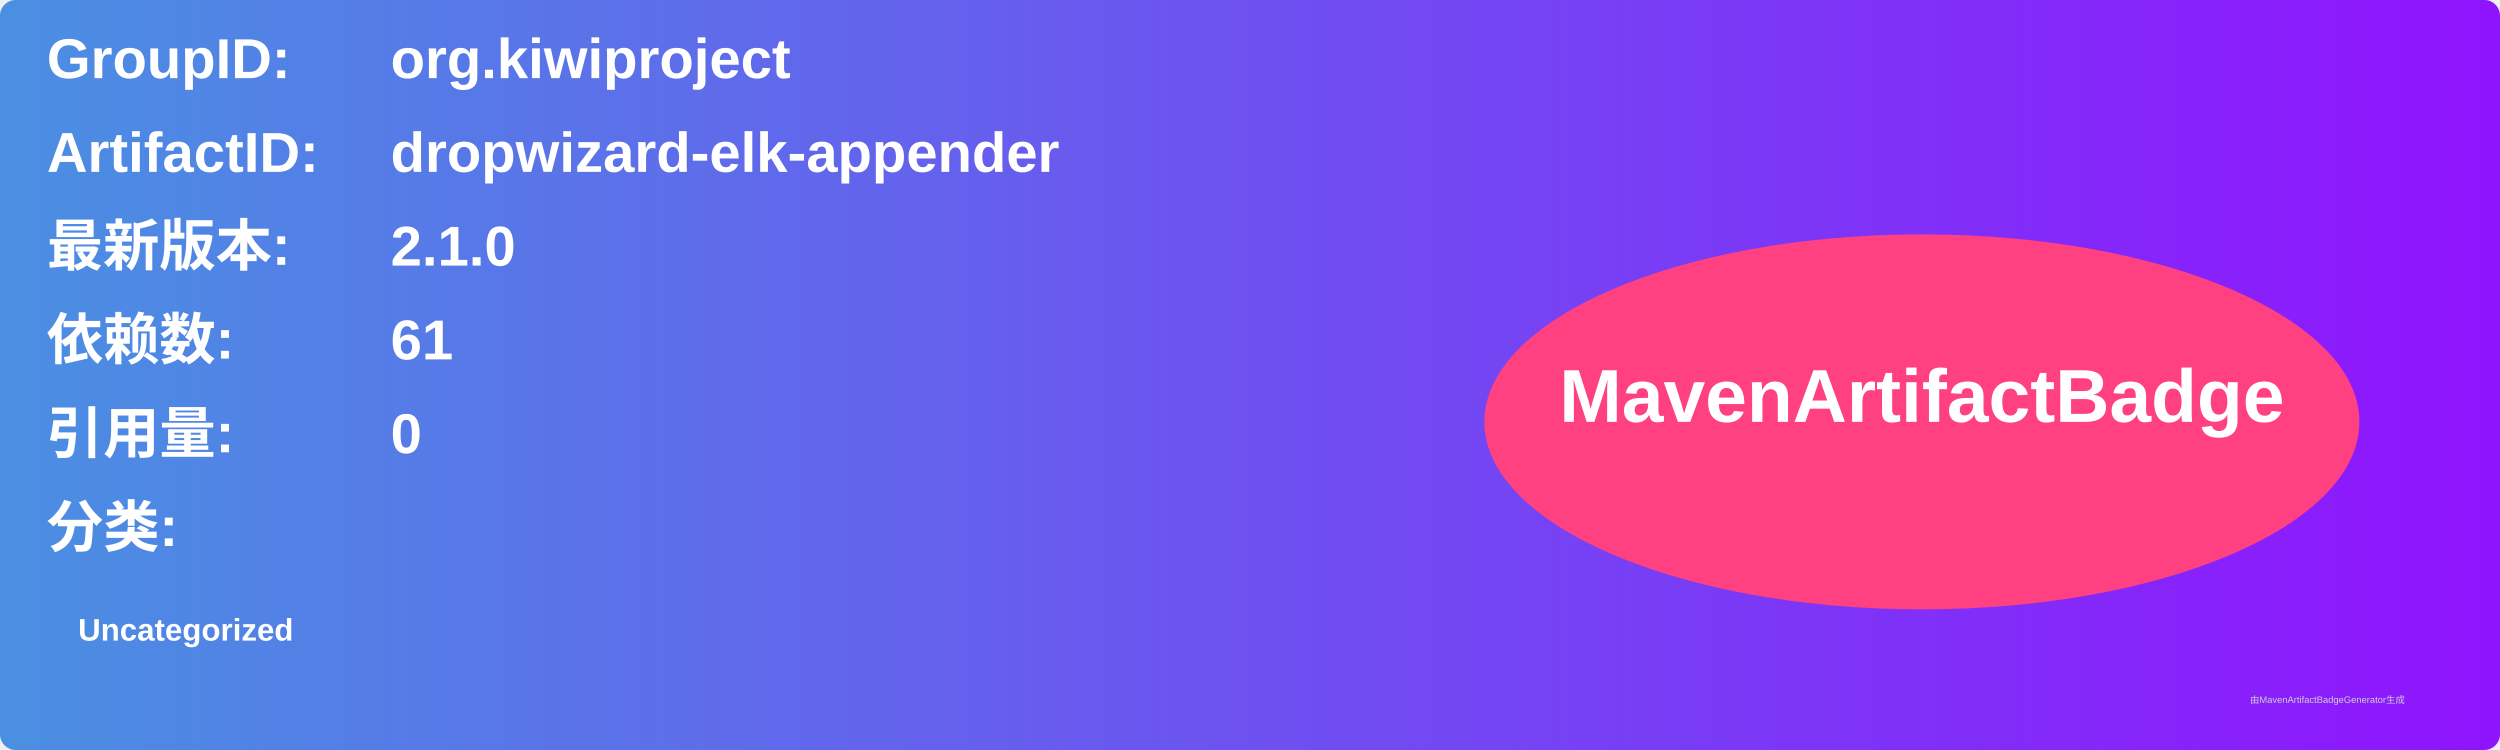
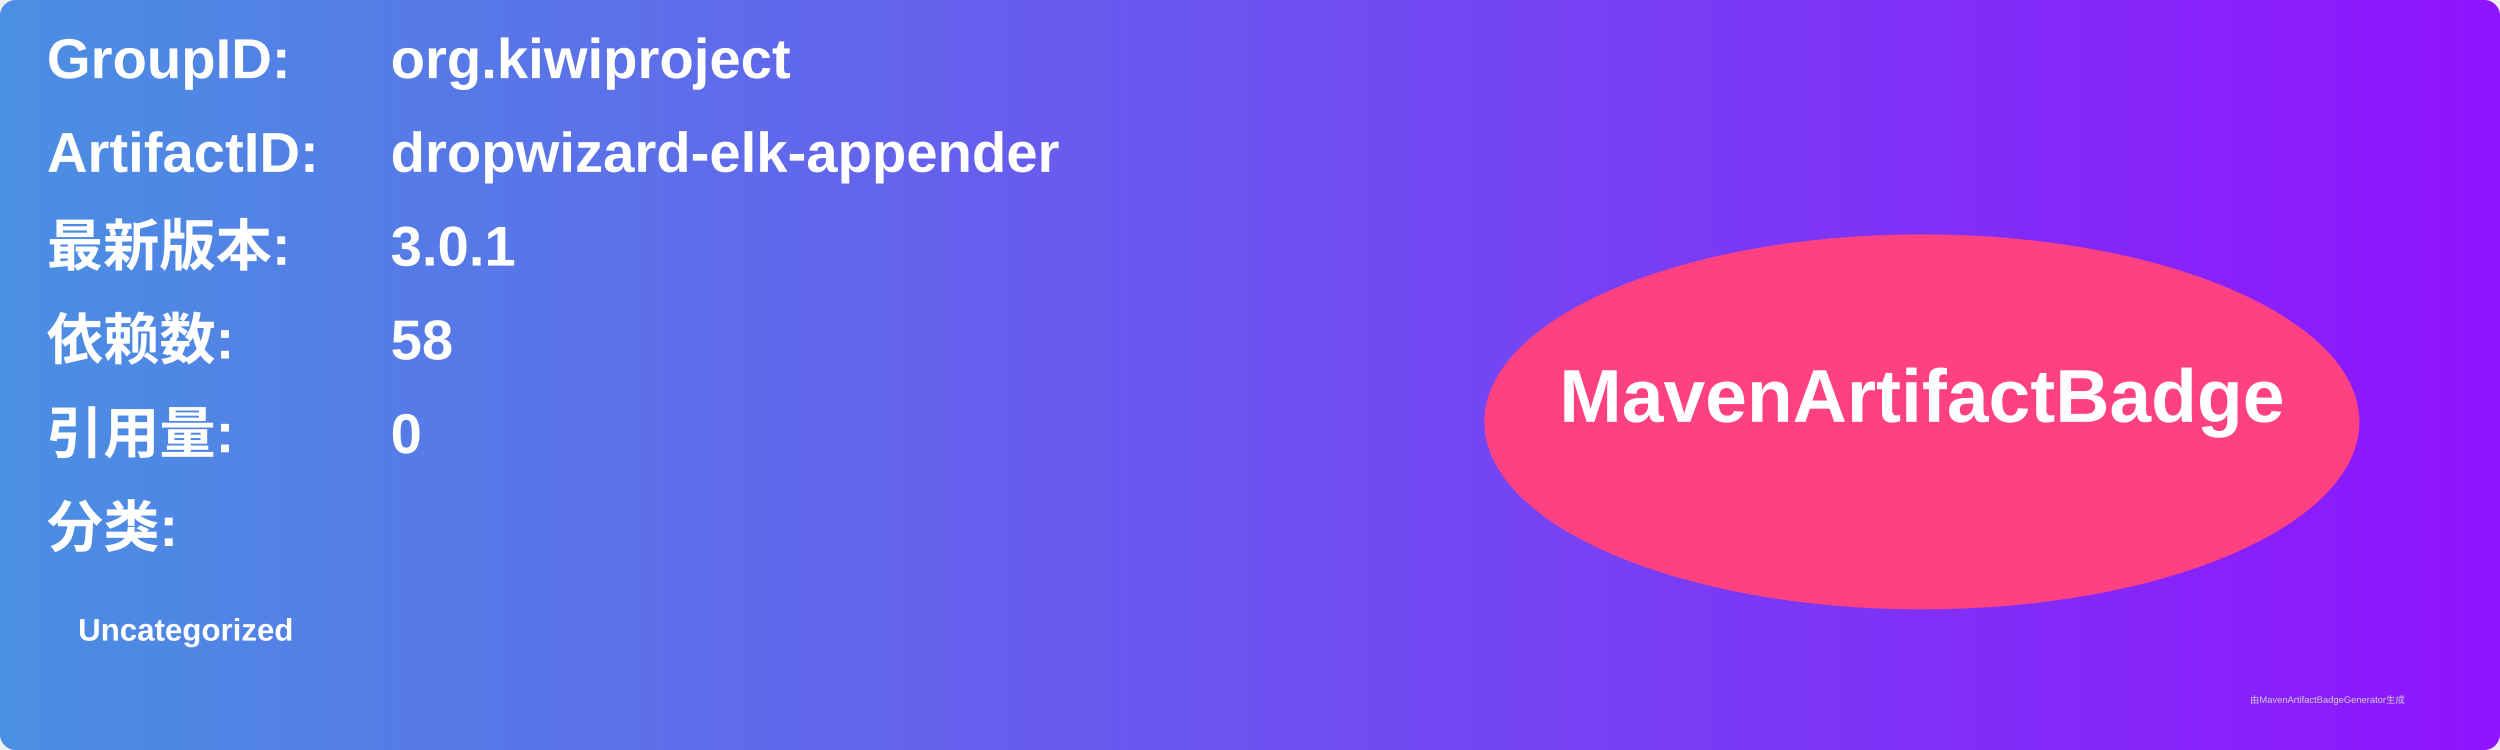
<svg xmlns="http://www.w3.org/2000/svg" width="800" height="240" viewBox="0 0 800 240">
  <linearGradient id="grad" x1="0%" y1="0%" x2="100%" y2="0%">
    <stop offset="0%" stop-color="#4a90e2" />
    <stop offset="100%" stop-color="#9013fe" />
  </linearGradient>
  <rect width="100%" height="100%" rx="5" ry="5" fill="url(#grad)" />
  <g transform="translate(15, 15)">
    <text x="0" y="10" font-family="Arial" font-size="18" fill="white" font-weight="bold" width="260">GroupID:</text>
    <text x="110" y="10" font-family="Arial" font-size="18" fill="white" font-weight="bold" width="460">org.kiwiproject</text>
    <text x="0" y="40" font-family="Arial" font-size="18" fill="white" font-weight="bold" width="260">ArtifactID:</text>
    <text x="110" y="40" font-family="Arial" font-size="18" fill="white" font-weight="bold" width="460">dropwizard-elk-appender</text>
    <text x="0" y="70" font-family="Arial" font-size="18" fill="white" font-weight="bold">最新版本:</text>
    <text x="110" y="70" font-family="Arial" font-size="18" fill="white" font-weight="bold">
-       <tspan font-weight="bold">2.1.0</tspan>
+       <tspan font-weight="bold">3.0.1</tspan>
    </text>
    <text x="0" y="100" font-family="Arial" font-size="18" fill="white" font-weight="bold">依赖数: </text>
    <text x="110" y="100" font-family="Arial" font-size="18" fill="white">
-       <tspan font-weight="bold">61</tspan>
+       <tspan font-weight="bold">58</tspan>
    </text>
    <text x="0" y="130" font-family="Arial" font-size="18" fill="white" font-weight="bold">引用量: </text>
    <text x="110" y="130" font-family="Arial" font-size="18" fill="white">
      <tspan font-weight="bold">0</tspan>
    </text>
    <text x="0" y="160" font-family="Arial" font-size="18" fill="white" font-weight="bold">分类:</text>
    <text x="10" y="190" font-family="Arial" font-size="10" fill="white">
      <tspan font-weight="bold">Uncategorized</tspan>
    </text>
    <ellipse cx="600" cy="120" rx="140" ry="60" fill="#ff4081" />
    <text x="600" y="120" text-anchor="middle" font-family="Arial" font-size="24" fill="white" font-weight="bold">MavenArtifactBadge</text>
  </g>
  <text x="720" y="225" font-family="Arial" font-size="3" fill="#d0d0d0">由MavenArtifactBadgeGenerator生成</text>
</svg>
